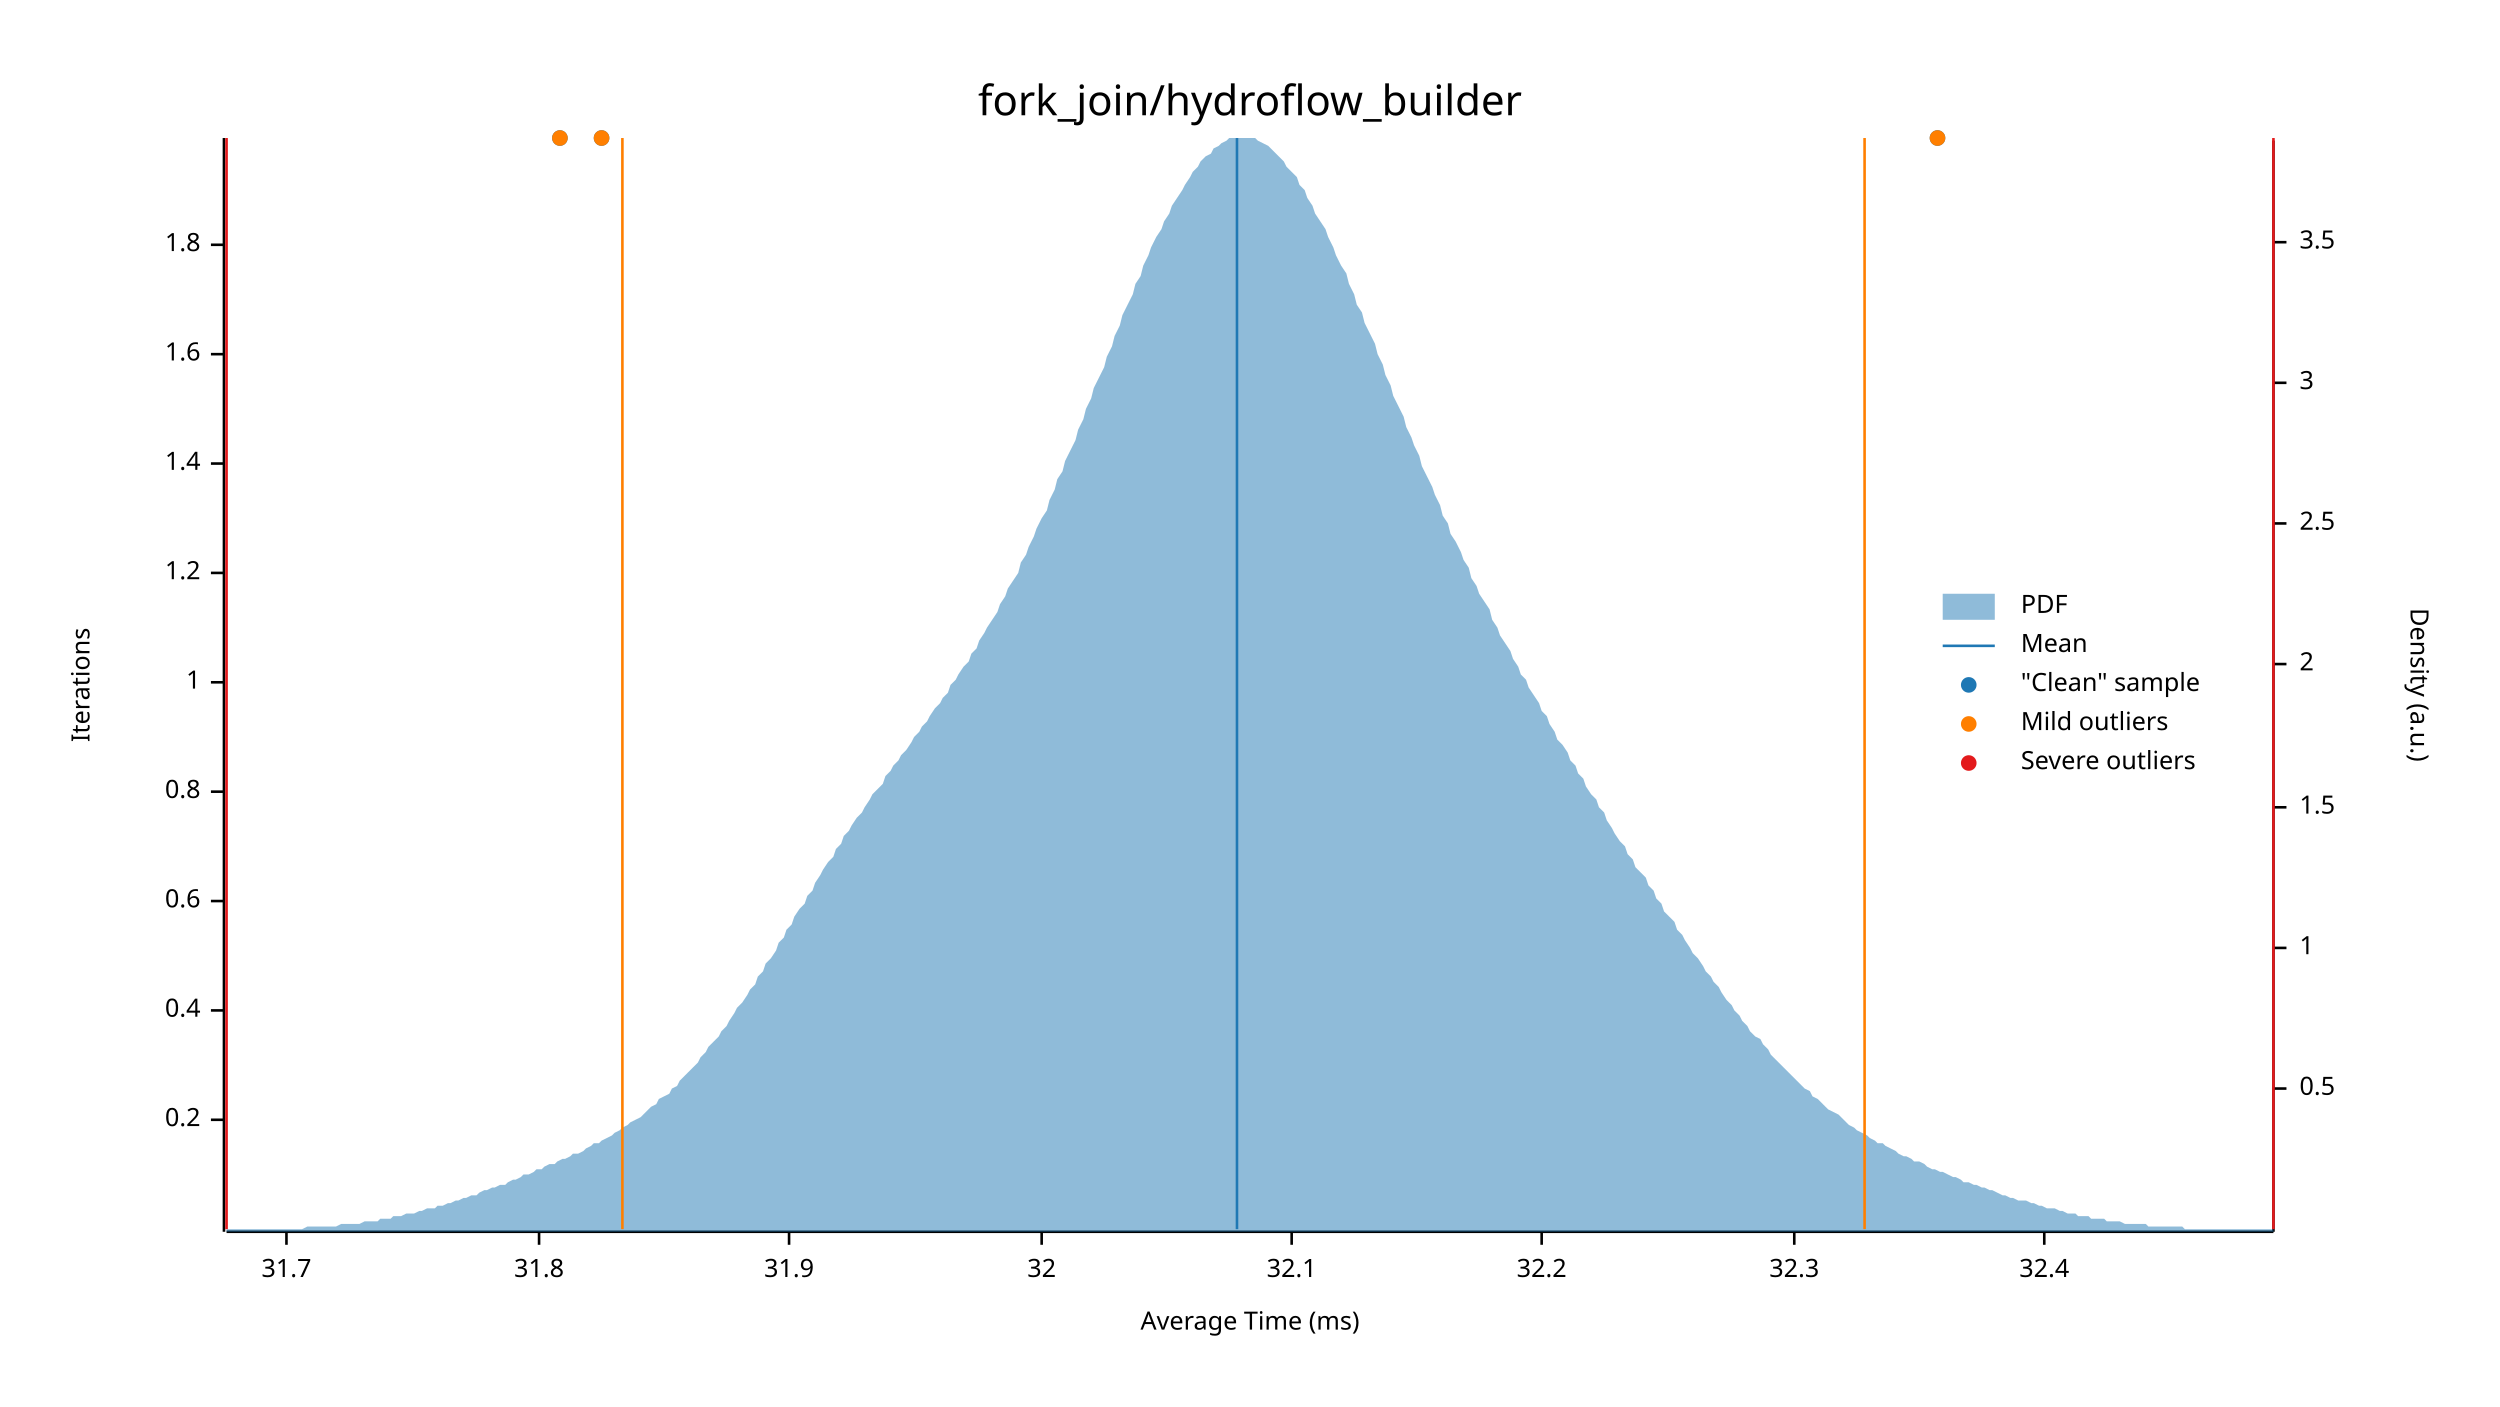
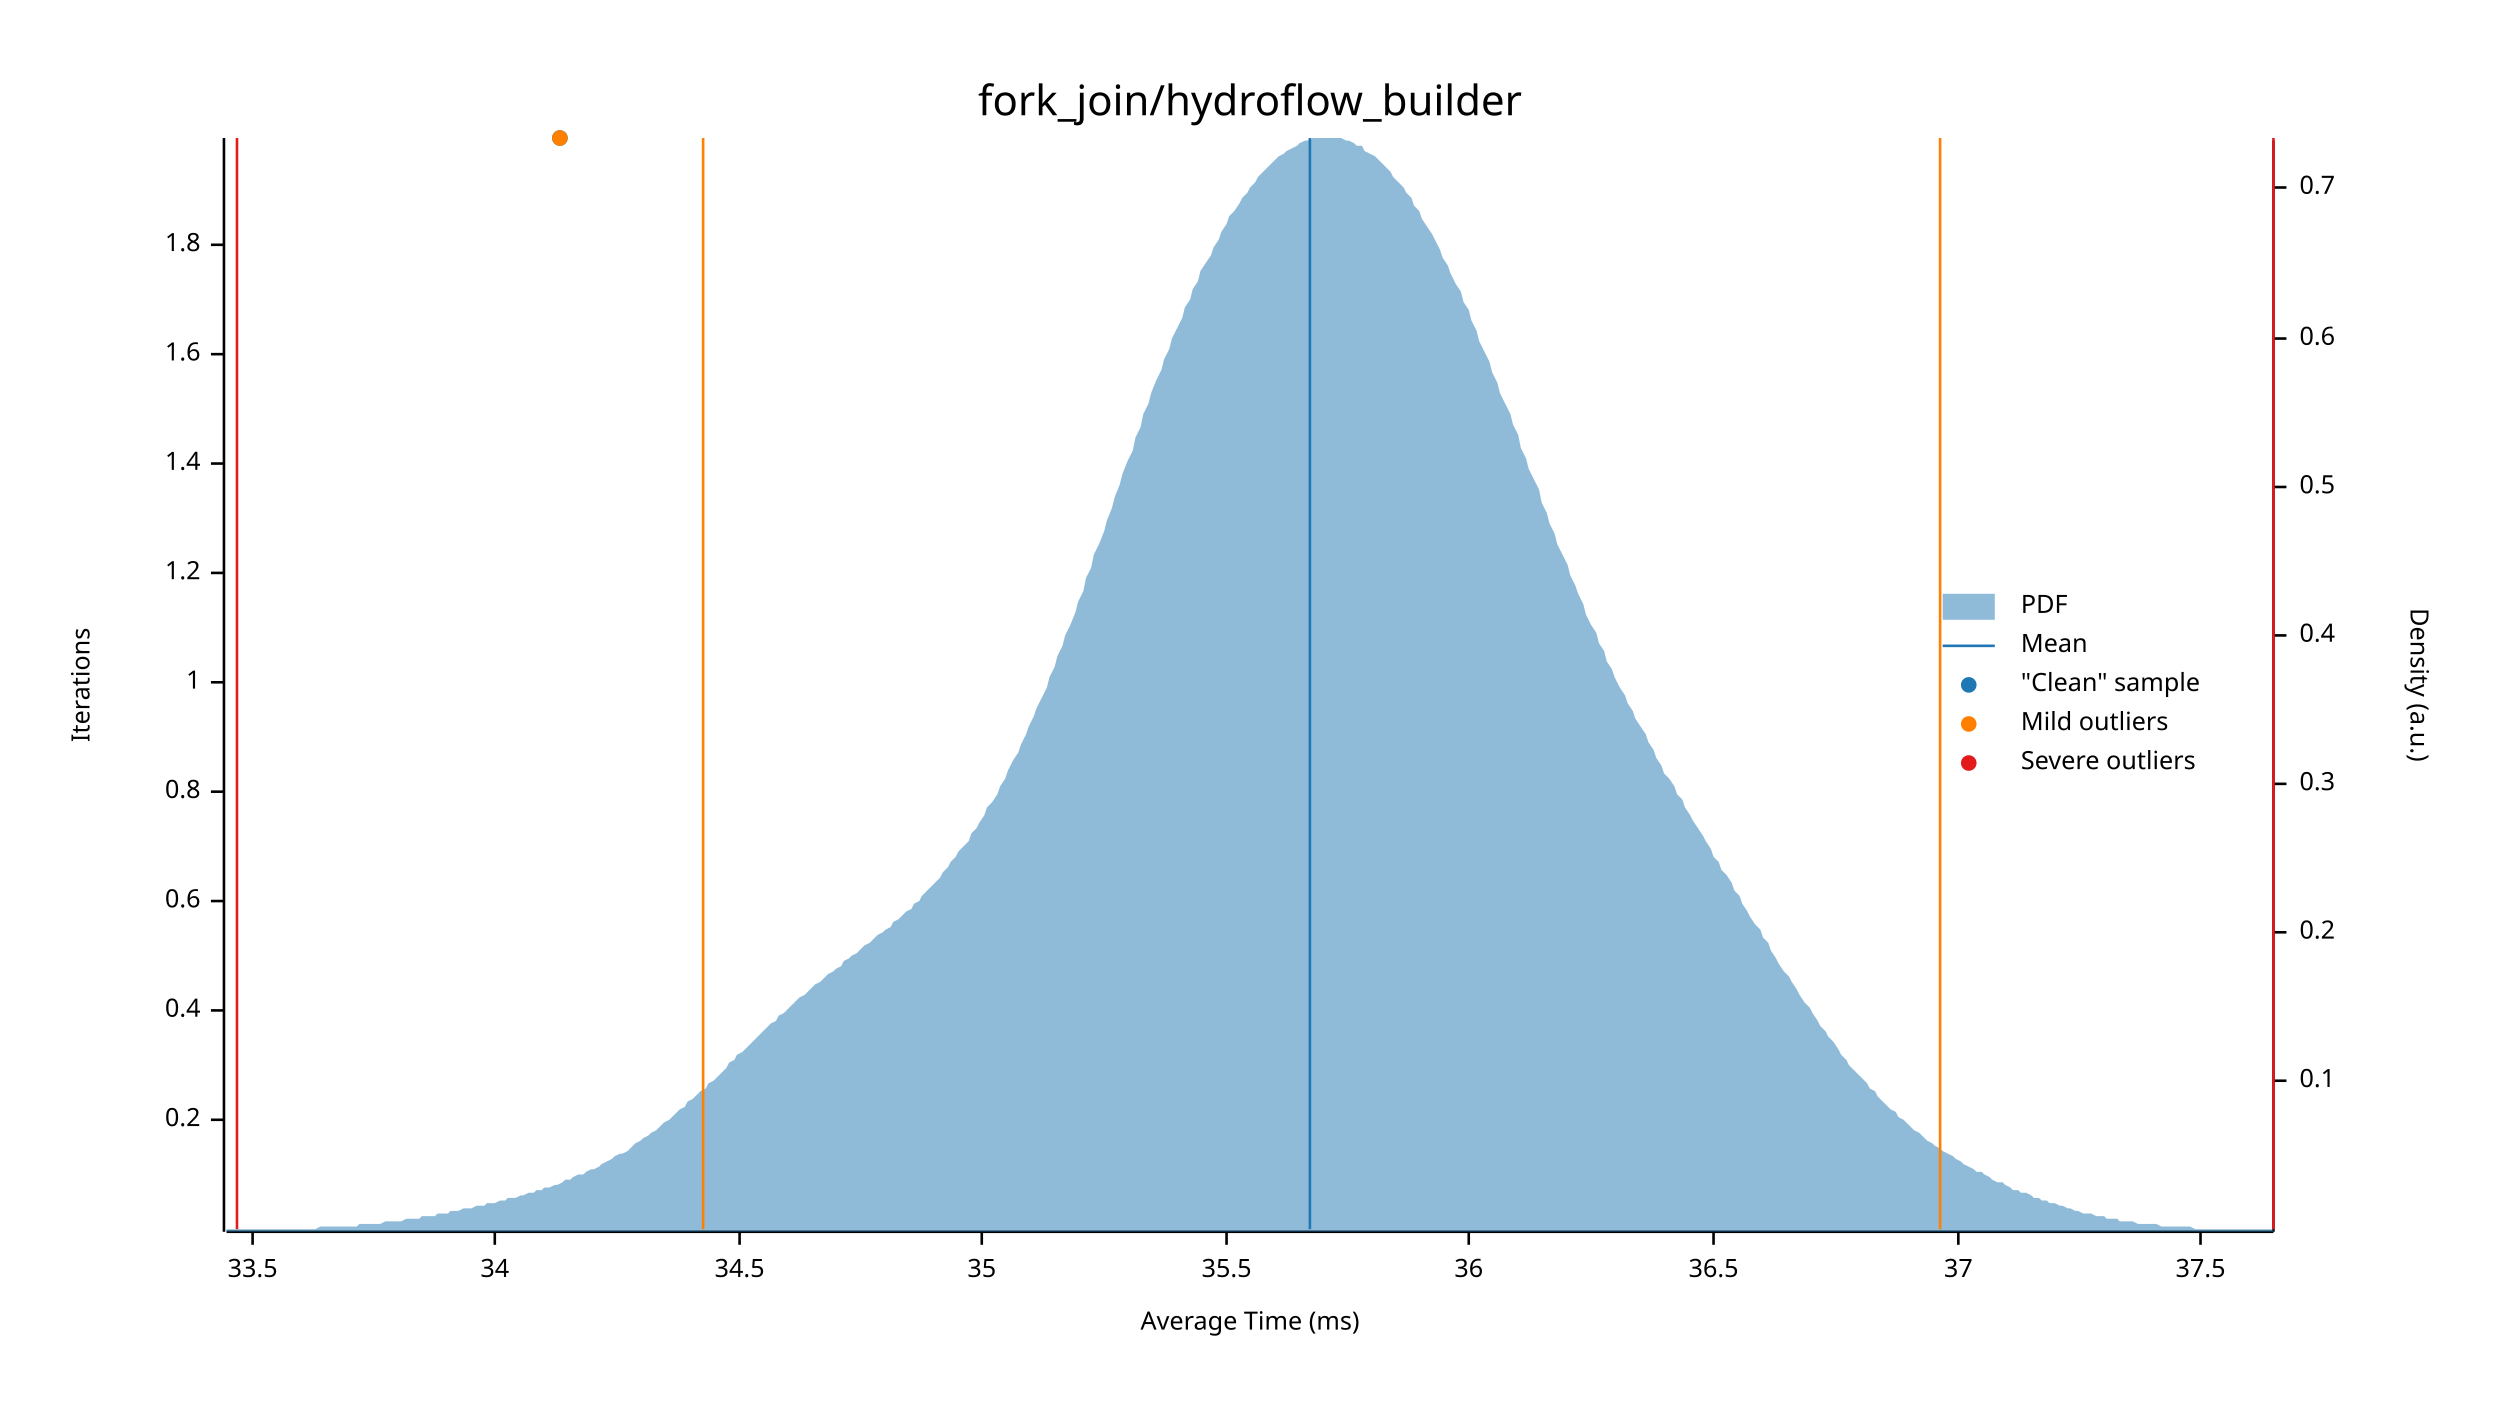
<svg xmlns="http://www.w3.org/2000/svg" width="960" height="540" viewBox="0 0 960 540">
  <text x="480" y="32" dy="0.76em" text-anchor="middle" font-family="sans-serif" font-size="16.129" opacity="1" fill="#000000">
fork_join/hydroflow_builder
</text>
  <text x="27" y="263" dy="0.76em" text-anchor="middle" font-family="sans-serif" font-size="9.677" opacity="1" fill="#000000" transform="rotate(270, 27, 263)">
Iterations
</text>
  <text x="480" y="513" dy="-0.5ex" text-anchor="middle" font-family="sans-serif" font-size="9.677" opacity="1" fill="#000000">
Average Time (ms)
</text>
  <polyline fill="none" opacity="1" stroke="#000000" stroke-width="1" points="86,53 86,473 " />
  <text x="77" y="430" dy="0.5ex" text-anchor="end" font-family="sans-serif" font-size="9.677" opacity="1" fill="#000000">
0.2
</text>
  <polyline fill="none" opacity="1" stroke="#000000" stroke-width="1" points="81,430 86,430 " />
  <text x="77" y="388" dy="0.5ex" text-anchor="end" font-family="sans-serif" font-size="9.677" opacity="1" fill="#000000">
0.4
</text>
  <polyline fill="none" opacity="1" stroke="#000000" stroke-width="1" points="81,388 86,388 " />
  <text x="77" y="346" dy="0.5ex" text-anchor="end" font-family="sans-serif" font-size="9.677" opacity="1" fill="#000000">
0.6
</text>
  <polyline fill="none" opacity="1" stroke="#000000" stroke-width="1" points="81,346 86,346 " />
  <text x="77" y="304" dy="0.5ex" text-anchor="end" font-family="sans-serif" font-size="9.677" opacity="1" fill="#000000">
0.8
</text>
  <polyline fill="none" opacity="1" stroke="#000000" stroke-width="1" points="81,304 86,304 " />
  <text x="77" y="262" dy="0.5ex" text-anchor="end" font-family="sans-serif" font-size="9.677" opacity="1" fill="#000000">
1
</text>
  <polyline fill="none" opacity="1" stroke="#000000" stroke-width="1" points="81,262 86,262 " />
  <text x="77" y="220" dy="0.5ex" text-anchor="end" font-family="sans-serif" font-size="9.677" opacity="1" fill="#000000">
1.2
</text>
  <polyline fill="none" opacity="1" stroke="#000000" stroke-width="1" points="81,220 86,220 " />
  <text x="77" y="178" dy="0.5ex" text-anchor="end" font-family="sans-serif" font-size="9.677" opacity="1" fill="#000000">
1.4
</text>
  <polyline fill="none" opacity="1" stroke="#000000" stroke-width="1" points="81,178 86,178 " />
  <text x="77" y="136" dy="0.5ex" text-anchor="end" font-family="sans-serif" font-size="9.677" opacity="1" fill="#000000">
1.6
</text>
  <polyline fill="none" opacity="1" stroke="#000000" stroke-width="1" points="81,136 86,136 " />
  <text x="77" y="94" dy="0.5ex" text-anchor="end" font-family="sans-serif" font-size="9.677" opacity="1" fill="#000000">
1.8
</text>
  <polyline fill="none" opacity="1" stroke="#000000" stroke-width="1" points="81,94 86,94 " />
  <polyline fill="none" opacity="1" stroke="#000000" stroke-width="1" points="87,473 873,473 " />
-   <text x="110" y="483" dy="0.76em" text-anchor="middle" font-family="sans-serif" font-size="9.677" opacity="1" fill="#000000">
- 31.7
+   <text x="97" y="483" dy="0.76em" text-anchor="middle" font-family="sans-serif" font-size="9.677" opacity="1" fill="#000000">
+ 33.5
</text>
-   <polyline fill="none" opacity="1" stroke="#000000" stroke-width="1" points="110,473 110,478 " />
-   <text x="207" y="483" dy="0.76em" text-anchor="middle" font-family="sans-serif" font-size="9.677" opacity="1" fill="#000000">
- 31.8
+   <polyline fill="none" opacity="1" stroke="#000000" stroke-width="1" points="97,473 97,478 " />
+   <text x="190" y="483" dy="0.76em" text-anchor="middle" font-family="sans-serif" font-size="9.677" opacity="1" fill="#000000">
+ 34
</text>
-   <polyline fill="none" opacity="1" stroke="#000000" stroke-width="1" points="207,473 207,478 " />
-   <text x="303" y="483" dy="0.76em" text-anchor="middle" font-family="sans-serif" font-size="9.677" opacity="1" fill="#000000">
- 31.9
+   <polyline fill="none" opacity="1" stroke="#000000" stroke-width="1" points="190,473 190,478 " />
+   <text x="284" y="483" dy="0.76em" text-anchor="middle" font-family="sans-serif" font-size="9.677" opacity="1" fill="#000000">
+ 34.5
</text>
-   <polyline fill="none" opacity="1" stroke="#000000" stroke-width="1" points="303,473 303,478 " />
-   <text x="400" y="483" dy="0.76em" text-anchor="middle" font-family="sans-serif" font-size="9.677" opacity="1" fill="#000000">
- 32
+   <polyline fill="none" opacity="1" stroke="#000000" stroke-width="1" points="284,473 284,478 " />
+   <text x="377" y="483" dy="0.76em" text-anchor="middle" font-family="sans-serif" font-size="9.677" opacity="1" fill="#000000">
+ 35
</text>
-   <polyline fill="none" opacity="1" stroke="#000000" stroke-width="1" points="400,473 400,478 " />
-   <text x="496" y="483" dy="0.76em" text-anchor="middle" font-family="sans-serif" font-size="9.677" opacity="1" fill="#000000">
- 32.1
+   <polyline fill="none" opacity="1" stroke="#000000" stroke-width="1" points="377,473 377,478 " />
+   <text x="471" y="483" dy="0.76em" text-anchor="middle" font-family="sans-serif" font-size="9.677" opacity="1" fill="#000000">
+ 35.5
</text>
-   <polyline fill="none" opacity="1" stroke="#000000" stroke-width="1" points="496,473 496,478 " />
-   <text x="592" y="483" dy="0.76em" text-anchor="middle" font-family="sans-serif" font-size="9.677" opacity="1" fill="#000000">
- 32.2
+   <polyline fill="none" opacity="1" stroke="#000000" stroke-width="1" points="471,473 471,478 " />
+   <text x="564" y="483" dy="0.76em" text-anchor="middle" font-family="sans-serif" font-size="9.677" opacity="1" fill="#000000">
+ 36
</text>
-   <polyline fill="none" opacity="1" stroke="#000000" stroke-width="1" points="592,473 592,478 " />
-   <text x="689" y="483" dy="0.76em" text-anchor="middle" font-family="sans-serif" font-size="9.677" opacity="1" fill="#000000">
- 32.3
+   <polyline fill="none" opacity="1" stroke="#000000" stroke-width="1" points="564,473 564,478 " />
+   <text x="658" y="483" dy="0.76em" text-anchor="middle" font-family="sans-serif" font-size="9.677" opacity="1" fill="#000000">
+ 36.5
</text>
-   <polyline fill="none" opacity="1" stroke="#000000" stroke-width="1" points="689,473 689,478 " />
-   <text x="785" y="483" dy="0.76em" text-anchor="middle" font-family="sans-serif" font-size="9.677" opacity="1" fill="#000000">
- 32.4
+   <polyline fill="none" opacity="1" stroke="#000000" stroke-width="1" points="658,473 658,478 " />
+   <text x="752" y="483" dy="0.76em" text-anchor="middle" font-family="sans-serif" font-size="9.677" opacity="1" fill="#000000">
+ 37
</text>
-   <polyline fill="none" opacity="1" stroke="#000000" stroke-width="1" points="785,473 785,478 " />
+   <polyline fill="none" opacity="1" stroke="#000000" stroke-width="1" points="752,473 752,478 " />
+   <text x="845" y="483" dy="0.76em" text-anchor="middle" font-family="sans-serif" font-size="9.677" opacity="1" fill="#000000">
+ 37.5
+ </text>
+   <polyline fill="none" opacity="1" stroke="#000000" stroke-width="1" points="845,473 845,478 " />
  <text x="933" y="263" dy="0.76em" text-anchor="middle" font-family="sans-serif" font-size="9.677" opacity="1" fill="#000000" transform="rotate(90, 933, 263)">
Density (a.u.)
</text>
  <polyline fill="none" opacity="1" stroke="#000000" stroke-width="1" points="873,54 873,473 " />
-   <text x="883" y="418" dy="0.5ex" text-anchor="start" font-family="sans-serif" font-size="9.677" opacity="1" fill="#000000">
+   <text x="883" y="415" dy="0.5ex" text-anchor="start" font-family="sans-serif" font-size="9.677" opacity="1" fill="#000000">
+ 0.1
+ </text>
+   <polyline fill="none" opacity="1" stroke="#000000" stroke-width="1" points="873,415 878,415 " />
+   <text x="883" y="358" dy="0.5ex" text-anchor="start" font-family="sans-serif" font-size="9.677" opacity="1" fill="#000000">
+ 0.2
+ </text>
+   <polyline fill="none" opacity="1" stroke="#000000" stroke-width="1" points="873,358 878,358 " />
+   <text x="883" y="301" dy="0.5ex" text-anchor="start" font-family="sans-serif" font-size="9.677" opacity="1" fill="#000000">
+ 0.3
+ </text>
+   <polyline fill="none" opacity="1" stroke="#000000" stroke-width="1" points="873,301 878,301 " />
+   <text x="883" y="244" dy="0.5ex" text-anchor="start" font-family="sans-serif" font-size="9.677" opacity="1" fill="#000000">
+ 0.4
+ </text>
+   <polyline fill="none" opacity="1" stroke="#000000" stroke-width="1" points="873,244 878,244 " />
+   <text x="883" y="187" dy="0.5ex" text-anchor="start" font-family="sans-serif" font-size="9.677" opacity="1" fill="#000000">
0.5
</text>
-   <polyline fill="none" opacity="1" stroke="#000000" stroke-width="1" points="873,418 878,418 " />
-   <text x="883" y="364" dy="0.5ex" text-anchor="start" font-family="sans-serif" font-size="9.677" opacity="1" fill="#000000">
- 1
+   <polyline fill="none" opacity="1" stroke="#000000" stroke-width="1" points="873,187 878,187 " />
+   <text x="883" y="130" dy="0.5ex" text-anchor="start" font-family="sans-serif" font-size="9.677" opacity="1" fill="#000000">
+ 0.6
</text>
-   <polyline fill="none" opacity="1" stroke="#000000" stroke-width="1" points="873,364 878,364 " />
-   <text x="883" y="310" dy="0.5ex" text-anchor="start" font-family="sans-serif" font-size="9.677" opacity="1" fill="#000000">
- 1.5
+   <polyline fill="none" opacity="1" stroke="#000000" stroke-width="1" points="873,130 878,130 " />
+   <text x="883" y="72" dy="0.5ex" text-anchor="start" font-family="sans-serif" font-size="9.677" opacity="1" fill="#000000">
+ 0.7
</text>
-   <polyline fill="none" opacity="1" stroke="#000000" stroke-width="1" points="873,310 878,310 " />
-   <text x="883" y="255" dy="0.5ex" text-anchor="start" font-family="sans-serif" font-size="9.677" opacity="1" fill="#000000">
- 2
- </text>
-   <polyline fill="none" opacity="1" stroke="#000000" stroke-width="1" points="873,255 878,255 " />
-   <text x="883" y="201" dy="0.5ex" text-anchor="start" font-family="sans-serif" font-size="9.677" opacity="1" fill="#000000">
- 2.5
- </text>
-   <polyline fill="none" opacity="1" stroke="#000000" stroke-width="1" points="873,201 878,201 " />
-   <text x="883" y="147" dy="0.5ex" text-anchor="start" font-family="sans-serif" font-size="9.677" opacity="1" fill="#000000">
- 3
- </text>
-   <polyline fill="none" opacity="1" stroke="#000000" stroke-width="1" points="873,147 878,147 " />
-   <text x="883" y="93" dy="0.5ex" text-anchor="start" font-family="sans-serif" font-size="9.677" opacity="1" fill="#000000">
- 3.5
- </text>
-   <polyline fill="none" opacity="1" stroke="#000000" stroke-width="1" points="873,93 878,93 " />
-   <polygon opacity="0.5" fill="#1F78B4" points="87,472 88,472 90,472 91,472 93,472 94,472 96,472 98,472 99,472 101,472 102,472 104,472 105,472 107,472 109,472 110,472 112,472 113,472 115,472 116,472 118,471 120,471 121,471 123,471 124,471 126,471 127,471 129,471 131,470 132,470 134,470 135,470 137,470 138,470 140,469 142,469 143,469 145,469 146,468 148,468 150,468 151,467 153,467 154,467 156,466 157,466 159,466 161,465 162,465 164,464 165,464 167,464 168,463 170,463 172,462 173,462 175,461 176,461 178,460 179,460 181,459 183,459 184,458 186,457 187,457 189,456 190,456 192,455 194,455 195,454 197,453 198,453 200,452 201,451 203,451 205,450 206,449 208,449 209,448 211,447 213,447 214,446 216,445 217,445 219,444 220,443 222,443 224,442 225,441 227,440 228,439 230,439 231,438 233,437 235,436 236,435 238,434 239,433 241,432 242,431 244,430 246,429 247,428 249,426 250,425 252,424 253,422 255,421 257,420 258,418 260,417 261,415 263,413 264,412 266,410 268,408 269,406 271,404 272,402 274,400 276,398 277,396 279,394 280,392 282,389 283,387 285,385 287,382 288,380 290,378 291,375 293,373 294,370 296,368 298,365 299,362 301,360 302,357 304,355 305,352 307,349 309,347 310,344 312,342 313,339 315,336 316,334 318,331 320,329 321,326 323,324 324,321 326,319 327,317 329,314 331,312 332,310 334,307 335,305 337,303 339,301 340,298 342,296 343,294 345,292 346,290 348,288 350,285 351,283 353,281 354,279 356,277 357,275 359,272 361,270 362,268 364,266 365,263 367,261 368,259 370,256 372,254 373,251 375,249 376,246 378,243 379,241 381,238 383,235 384,232 386,229 387,226 389,223 391,220 392,216 394,213 395,210 397,206 398,203 400,199 402,196 403,192 405,188 406,184 408,181 409,177 411,173 413,169 414,165 416,161 417,157 419,153 420,149 422,145 424,141 425,137 427,133 428,129 430,125 431,121 433,117 435,113 436,109 438,106 439,102 441,98 442,95 444,91 446,88 447,85 449,82 450,79 452,76 454,73 455,71 457,68 458,66 460,64 461,62 463,60 465,59 466,57 468,56 469,55 471,54 472,53 474,53 476,53 477,53 479,53 480,53 482,53 483,54 485,55 487,56 488,57 490,59 491,60 493,62 494,64 496,66 498,68 499,71 501,73 502,76 504,79 505,82 507,85 509,88 510,91 512,95 513,98 515,102 517,105 518,109 520,113 521,117 523,120 524,124 526,128 528,132 529,136 531,140 532,144 534,148 535,152 537,156 539,160 540,164 542,168 543,171 545,175 546,179 548,183 550,187 551,190 553,194 554,198 556,201 557,205 559,208 561,212 562,215 564,218 565,222 567,225 568,228 570,231 572,234 573,238 575,241 576,244 578,247 580,250 581,253 583,256 584,259 586,261 587,264 589,267 591,270 592,273 594,275 595,278 597,281 598,284 600,286 602,289 603,292 605,294 606,297 608,299 609,302 611,305 613,307 614,310 616,312 617,315 619,318 620,320 622,323 624,325 625,328 627,330 628,333 630,335 632,337 633,340 635,342 636,345 638,347 639,350 641,352 643,354 644,357 646,359 647,361 649,364 650,366 652,368 654,371 655,373 657,375 658,377 660,379 661,381 663,384 665,386 666,388 668,390 669,392 671,394 672,396 674,398 676,399 677,401 679,403 680,405 682,407 683,408 685,410 687,412 688,413 690,415 691,416 693,418 695,419 696,421 698,422 699,423 701,425 702,426 704,427 706,428 707,429 709,431 710,432 712,433 713,434 715,435 717,436 718,437 720,438 721,439 723,439 724,440 726,441 728,442 729,443 731,444 732,444 734,445 735,446 737,446 739,447 740,448 742,449 743,449 745,450 746,450 748,451 750,452 751,452 753,453 754,454 756,454 758,455 759,455 761,456 762,456 764,457 765,457 767,458 769,459 770,459 772,460 773,460 775,461 776,461 778,461 780,462 781,462 783,463 784,463 786,464 787,464 789,464 791,465 792,465 794,466 795,466 797,466 798,467 800,467 802,467 803,468 805,468 806,468 808,468 809,469 811,469 813,469 814,469 816,470 817,470 819,470 821,470 822,470 824,470 825,471 827,471 828,471 830,471 832,471 833,471 835,471 836,471 838,471 839,472 841,472 843,472 844,472 846,472 847,472 849,472 850,472 852,472 854,472 855,472 857,472 858,472 860,472 861,472 863,472 865,472 866,472 868,472 869,472 871,472 873,472 873,473 87,473 " />
-   <polyline fill="none" opacity="1" stroke="#1F78B4" stroke-width="1" points="475,472 475,53 " />
-   <polyline fill="none" opacity="1" stroke="#FF7F00" stroke-width="1" points="239,472 239,53 " />
-   <polyline fill="none" opacity="1" stroke="#FF7F00" stroke-width="1" points="716,472 716,53 " />
-   <polyline fill="none" opacity="1" stroke="#E31A1C" stroke-width="1" points="87,472 87,53 " />
+   <polyline fill="none" opacity="1" stroke="#000000" stroke-width="1" points="873,72 878,72 " />
+   <polygon opacity="0.5" fill="#1F78B4" points="87,472 88,472 90,472 91,472 93,472 94,472 96,472 98,472 99,472 101,472 102,472 104,472 105,472 107,472 109,472 110,472 112,472 113,472 115,472 116,472 118,472 120,472 121,472 123,471 124,471 126,471 127,471 129,471 131,471 132,471 134,471 135,471 137,471 138,470 140,470 142,470 143,470 145,470 146,470 148,469 150,469 151,469 153,469 154,469 156,468 157,468 159,468 161,468 162,467 164,467 165,467 167,467 168,466 170,466 172,466 173,465 175,465 176,465 178,464 179,464 181,464 183,463 184,463 186,463 187,462 189,462 190,462 192,461 194,461 195,460 197,460 198,460 200,459 201,459 203,458 205,458 206,457 208,457 209,456 211,456 213,455 214,455 216,454 217,453 219,453 220,452 222,451 224,451 225,450 227,449 228,449 230,448 231,447 233,446 235,445 236,444 238,443 239,443 241,442 242,441 244,439 246,438 247,437 249,436 250,435 252,434 253,433 255,431 257,430 258,429 260,427 261,426 263,425 264,423 266,422 268,420 269,419 271,418 272,416 274,415 276,413 277,412 279,410 280,408 282,407 283,405 285,404 287,402 288,401 290,399 291,398 293,396 294,395 296,393 298,392 299,390 301,389 302,388 304,386 305,385 307,383 309,382 310,381 312,379 313,378 315,377 316,376 318,374 320,373 321,372 323,371 324,369 326,368 327,367 329,366 331,364 332,363 334,362 335,361 337,359 339,358 340,357 342,356 343,354 345,353 346,352 348,350 350,349 351,347 353,346 354,344 356,342 357,341 359,339 361,337 362,335 364,333 365,331 367,329 368,327 370,325 372,323 373,320 375,318 376,316 378,313 379,310 381,308 383,305 384,302 386,299 387,296 389,292 391,289 392,286 394,282 395,279 397,275 398,272 400,268 402,264 403,260 405,256 406,252 408,248 409,244 411,240 413,235 414,231 416,227 417,222 419,218 420,213 422,209 424,204 425,200 427,195 428,191 430,186 431,182 433,177 435,173 436,168 438,164 439,159 441,155 442,151 444,146 446,142 447,138 449,134 450,130 452,126 454,122 455,118 457,115 458,111 460,108 461,104 463,101 465,98 466,95 468,92 469,89 471,86 472,83 474,81 476,78 477,76 479,74 480,72 482,70 483,68 485,66 487,64 488,63 490,61 491,60 493,59 494,58 496,57 498,56 499,55 501,54 502,54 504,53 505,53 507,53 509,53 510,53 512,53 513,53 515,53 517,54 518,54 520,55 521,56 523,56 524,58 526,59 528,60 529,61 531,63 532,64 534,66 535,68 537,70 539,72 540,74 542,76 543,79 545,81 546,84 548,87 550,90 551,92 553,96 554,99 556,102 557,105 559,109 561,112 562,116 564,119 565,123 567,127 568,131 570,135 572,139 573,143 575,147 576,151 578,155 580,159 581,163 583,167 584,172 586,176 587,180 589,184 591,188 592,193 594,197 595,201 597,205 598,209 600,213 602,217 603,221 605,225 606,228 608,232 609,236 611,240 613,243 614,247 616,250 617,254 619,257 620,260 622,264 624,267 625,270 627,273 628,276 630,279 632,282 633,285 635,288 636,291 638,294 639,297 641,299 643,302 644,305 646,307 647,310 649,313 650,315 652,318 654,321 655,323 657,326 658,329 660,331 661,334 663,336 665,339 666,342 668,344 669,347 671,350 672,352 674,355 676,357 677,360 679,362 680,365 682,368 683,370 685,373 687,375 688,377 690,380 691,382 693,385 695,387 696,389 698,392 699,394 701,396 702,398 704,400 706,403 707,405 709,407 710,409 712,411 713,412 715,414 717,416 718,418 720,419 721,421 723,423 724,424 726,426 728,427 729,429 731,430 732,431 734,433 735,434 737,435 739,437 740,438 742,439 743,440 745,441 746,442 748,443 750,444 751,445 753,446 754,447 756,448 758,449 759,450 761,450 762,451 764,452 765,453 767,454 769,454 770,455 772,456 773,457 775,457 776,458 778,458 780,459 781,460 783,460 784,461 786,461 787,462 789,462 791,463 792,463 794,464 795,464 797,465 798,465 800,466 802,466 803,466 805,467 806,467 808,467 809,468 811,468 813,468 814,469 816,469 817,469 819,469 821,470 822,470 824,470 825,470 827,470 828,470 830,471 832,471 833,471 835,471 836,471 838,471 839,471 841,471 843,472 844,472 846,472 847,472 849,472 850,472 852,472 854,472 855,472 857,472 858,472 860,472 861,472 863,472 865,472 866,472 868,472 869,472 871,472 873,472 873,473 87,473 " />
+   <polyline fill="none" opacity="1" stroke="#1F78B4" stroke-width="1" points="503,472 503,53 " />
+   <polyline fill="none" opacity="1" stroke="#FF7F00" stroke-width="1" points="270,472 270,53 " />
+   <polyline fill="none" opacity="1" stroke="#FF7F00" stroke-width="1" points="745,472 745,53 " />
+   <polyline fill="none" opacity="1" stroke="#E31A1C" stroke-width="1" points="91,472 91,53 " />
  <polyline fill="none" opacity="1" stroke="#E31A1C" stroke-width="1" points="873,472 873,53 " />
-   <circle cx="231" cy="53" r="3" opacity="1" fill="#1F78B4" stroke="none" stroke-width="1" />
  <circle cx="215" cy="53" r="3" opacity="1" fill="#1F78B4" stroke="none" stroke-width="1" />
-   <circle cx="744" cy="53" r="3" opacity="1" fill="#1F78B4" stroke="none" stroke-width="1" />
-   <circle cx="231" cy="53" r="3" opacity="1" fill="#FF7F00" stroke="none" stroke-width="1" />
  <circle cx="215" cy="53" r="3" opacity="1" fill="#FF7F00" stroke="none" stroke-width="1" />
-   <circle cx="744" cy="53" r="3" opacity="1" fill="#FF7F00" stroke="none" stroke-width="1" />
  <text x="776" y="228" dy="0.76em" text-anchor="start" font-family="sans-serif" font-size="9.677" opacity="1" fill="#000000">
PDF
</text>
  <text x="776" y="243" dy="0.76em" text-anchor="start" font-family="sans-serif" font-size="9.677" opacity="1" fill="#000000">
Mean
</text>
  <text x="776" y="258" dy="0.76em" text-anchor="start" font-family="sans-serif" font-size="9.677" opacity="1" fill="#000000">
"Clean" sample
</text>
  <text x="776" y="273" dy="0.76em" text-anchor="start" font-family="sans-serif" font-size="9.677" opacity="1" fill="#000000">
Mild outliers
</text>
  <text x="776" y="288" dy="0.76em" text-anchor="start" font-family="sans-serif" font-size="9.677" opacity="1" fill="#000000">
Severe outliers
</text>
  <rect x="746" y="228" width="20" height="10" opacity="0.5" fill="#1F78B4" stroke="none" />
  <polyline fill="none" opacity="1" stroke="#1F78B4" stroke-width="1" points="746,248 766,248 " />
  <circle cx="756" cy="263" r="3" opacity="1" fill="#1F78B4" stroke="none" stroke-width="1" />
  <circle cx="756" cy="278" r="3" opacity="1" fill="#FF7F00" stroke="none" stroke-width="1" />
  <circle cx="756" cy="293" r="3" opacity="1" fill="#E31A1C" stroke="none" stroke-width="1" />
</svg>
